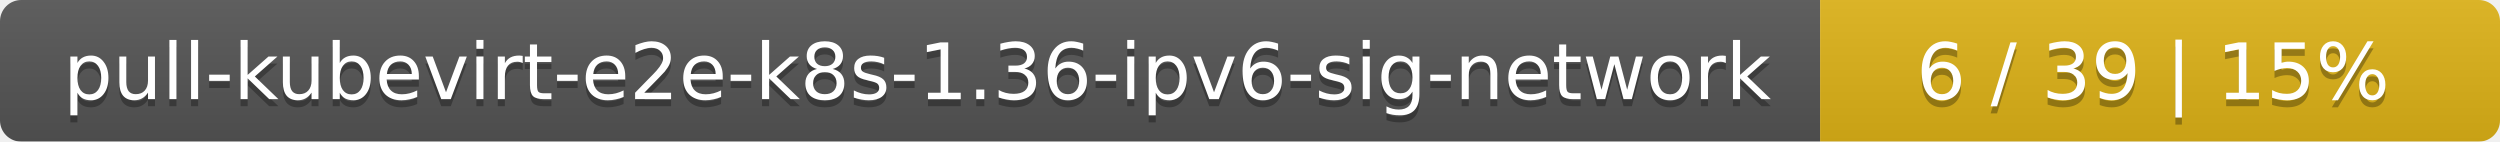
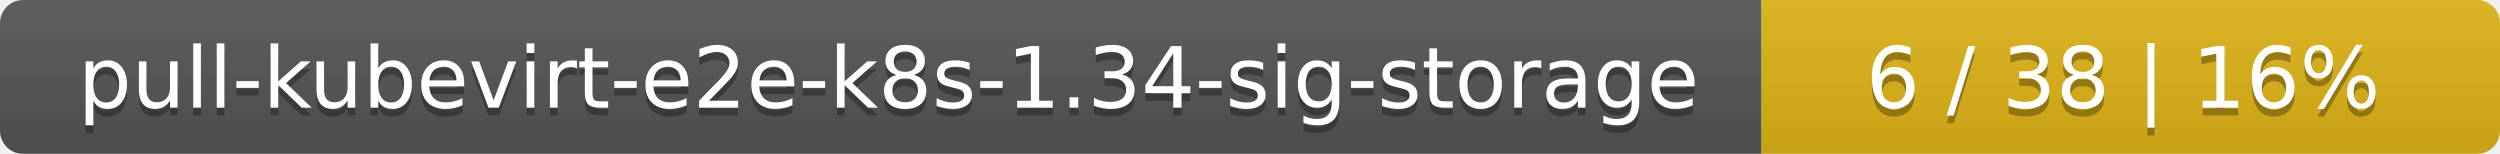
- <svg xmlns="http://www.w3.org/2000/svg" width="353" height="20">
+ <svg xmlns="http://www.w3.org/2000/svg" width="325" height="20">
  <linearGradient id="smooth" x2="0" y2="100%">
    <stop offset="0" stop-color="#bbb" stop-opacity=".1" />
    <stop offset="1" stop-opacity=".1" />
  </linearGradient>
  <mask id="round">
-     <rect width="353" height="20" rx="3" fill="#fff" />
+     <rect width="325" height="20" rx="3" fill="#fff" />
  </mask>
  <g mask="url(#round)">
-     <rect width="257" height="20" fill="#555" />
-     <rect x="257" width="96" height="20" fill="#dfb317" />
-     <rect width="353" height="20" fill="url(#smooth)" />
+     <rect width="229" height="20" fill="#555" />
+     <rect x="229" width="96" height="20" fill="#dfb317" />
+     <rect width="325" height="20" fill="url(#smooth)" />
  </g>
  <g fill="#fff" text-anchor="middle" font-family="DejaVu Sans,Verdana,Geneva,sans-serif" font-size="11">
-     <text x="129.5" y="15" fill="#010101" fill-opacity=".3">pull-kubevirt-e2e-k8s-1.36-ipv6-sig-network</text>
-     <text x="129.5" y="14">pull-kubevirt-e2e-k8s-1.36-ipv6-sig-network</text>
-     <text x="304" y="15" fill="#010101" fill-opacity=".3">6 / 39    |    15%</text>
-     <text x="304" y="14">6 / 39    |    15%</text>
+     <text x="115.5" y="15" fill="#010101" fill-opacity=".3">pull-kubevirt-e2e-k8s-1.34-sig-storage</text>
+     <text x="115.5" y="14">pull-kubevirt-e2e-k8s-1.34-sig-storage</text>
+     <text x="276" y="15" fill="#010101" fill-opacity=".3">6 / 38    |    16%</text>
+     <text x="276" y="14">6 / 38    |    16%</text>
  </g>
</svg>
